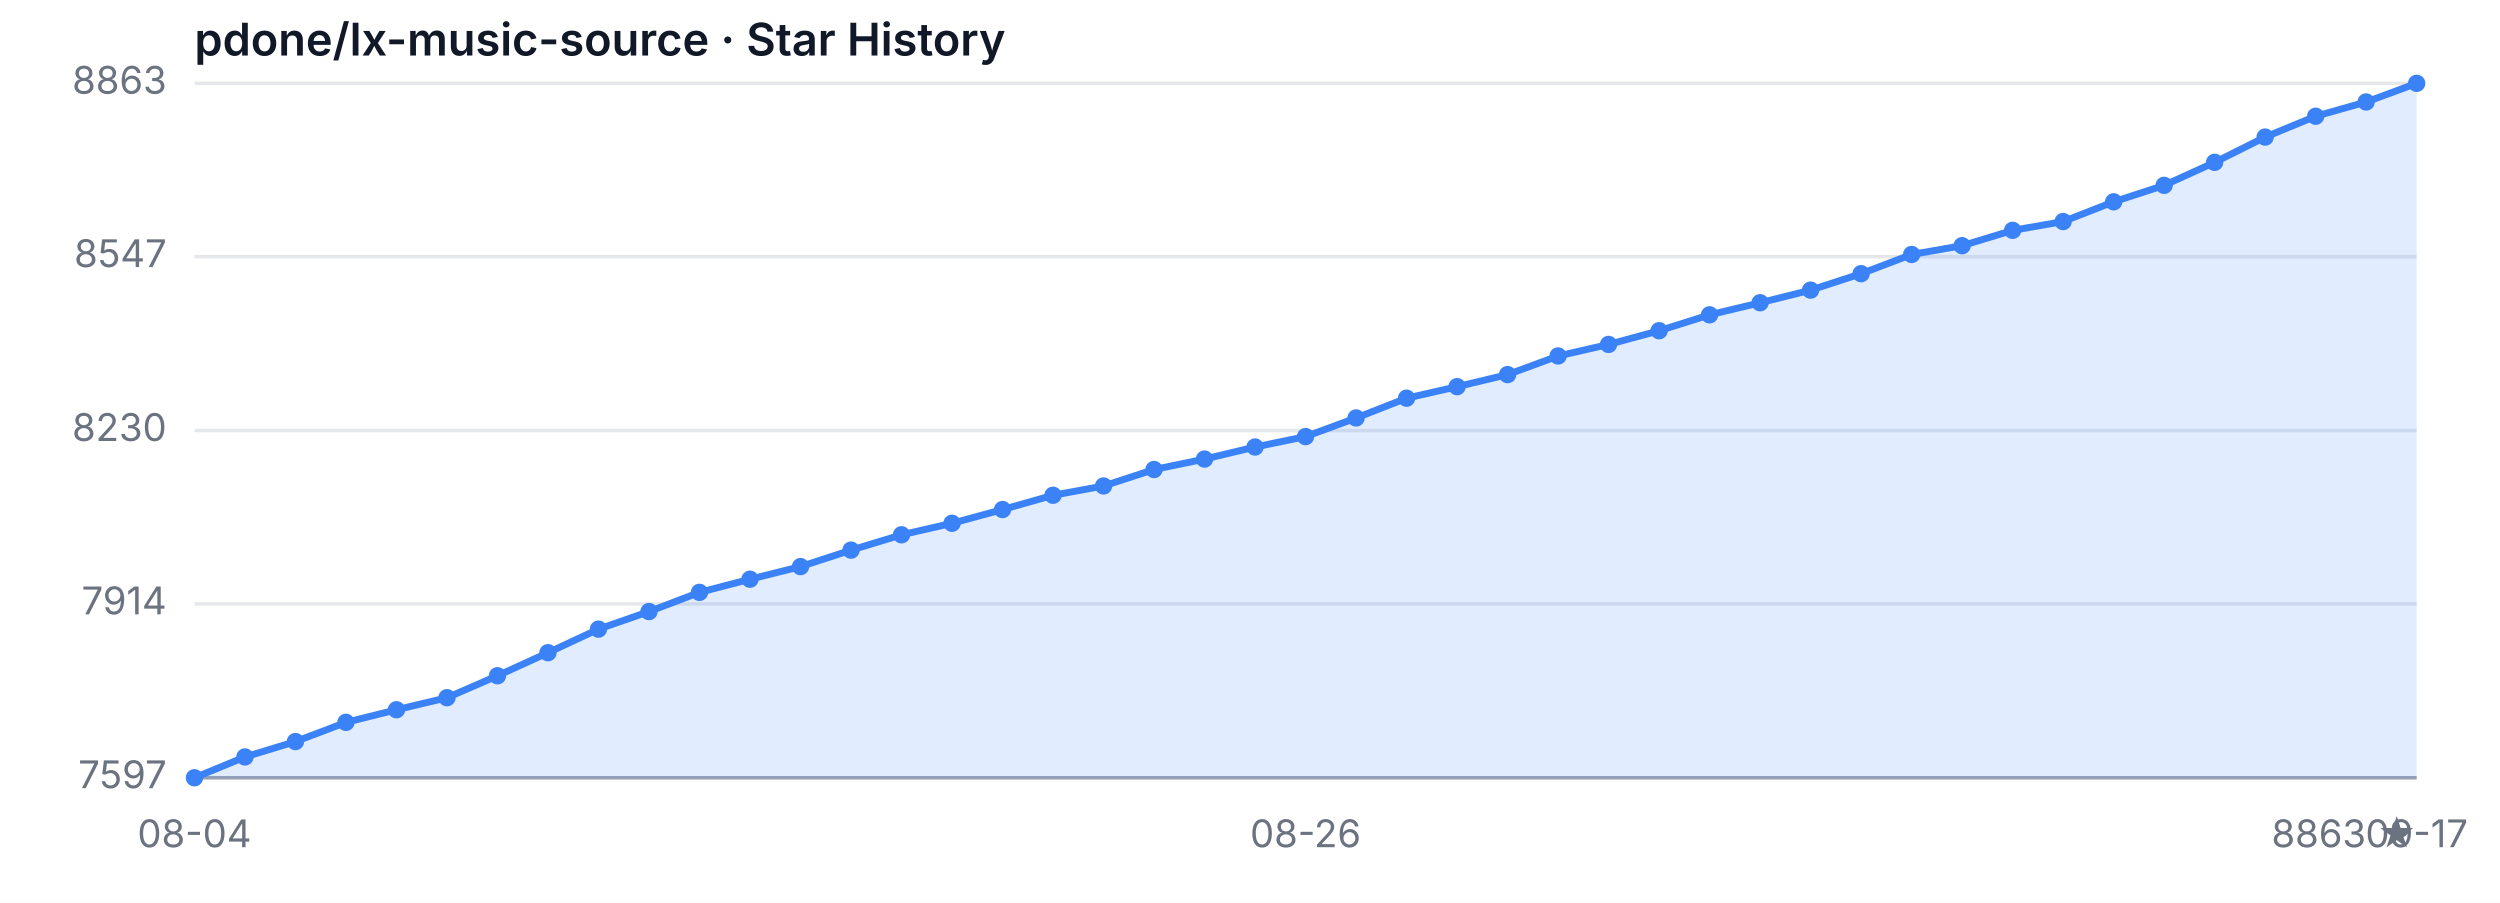
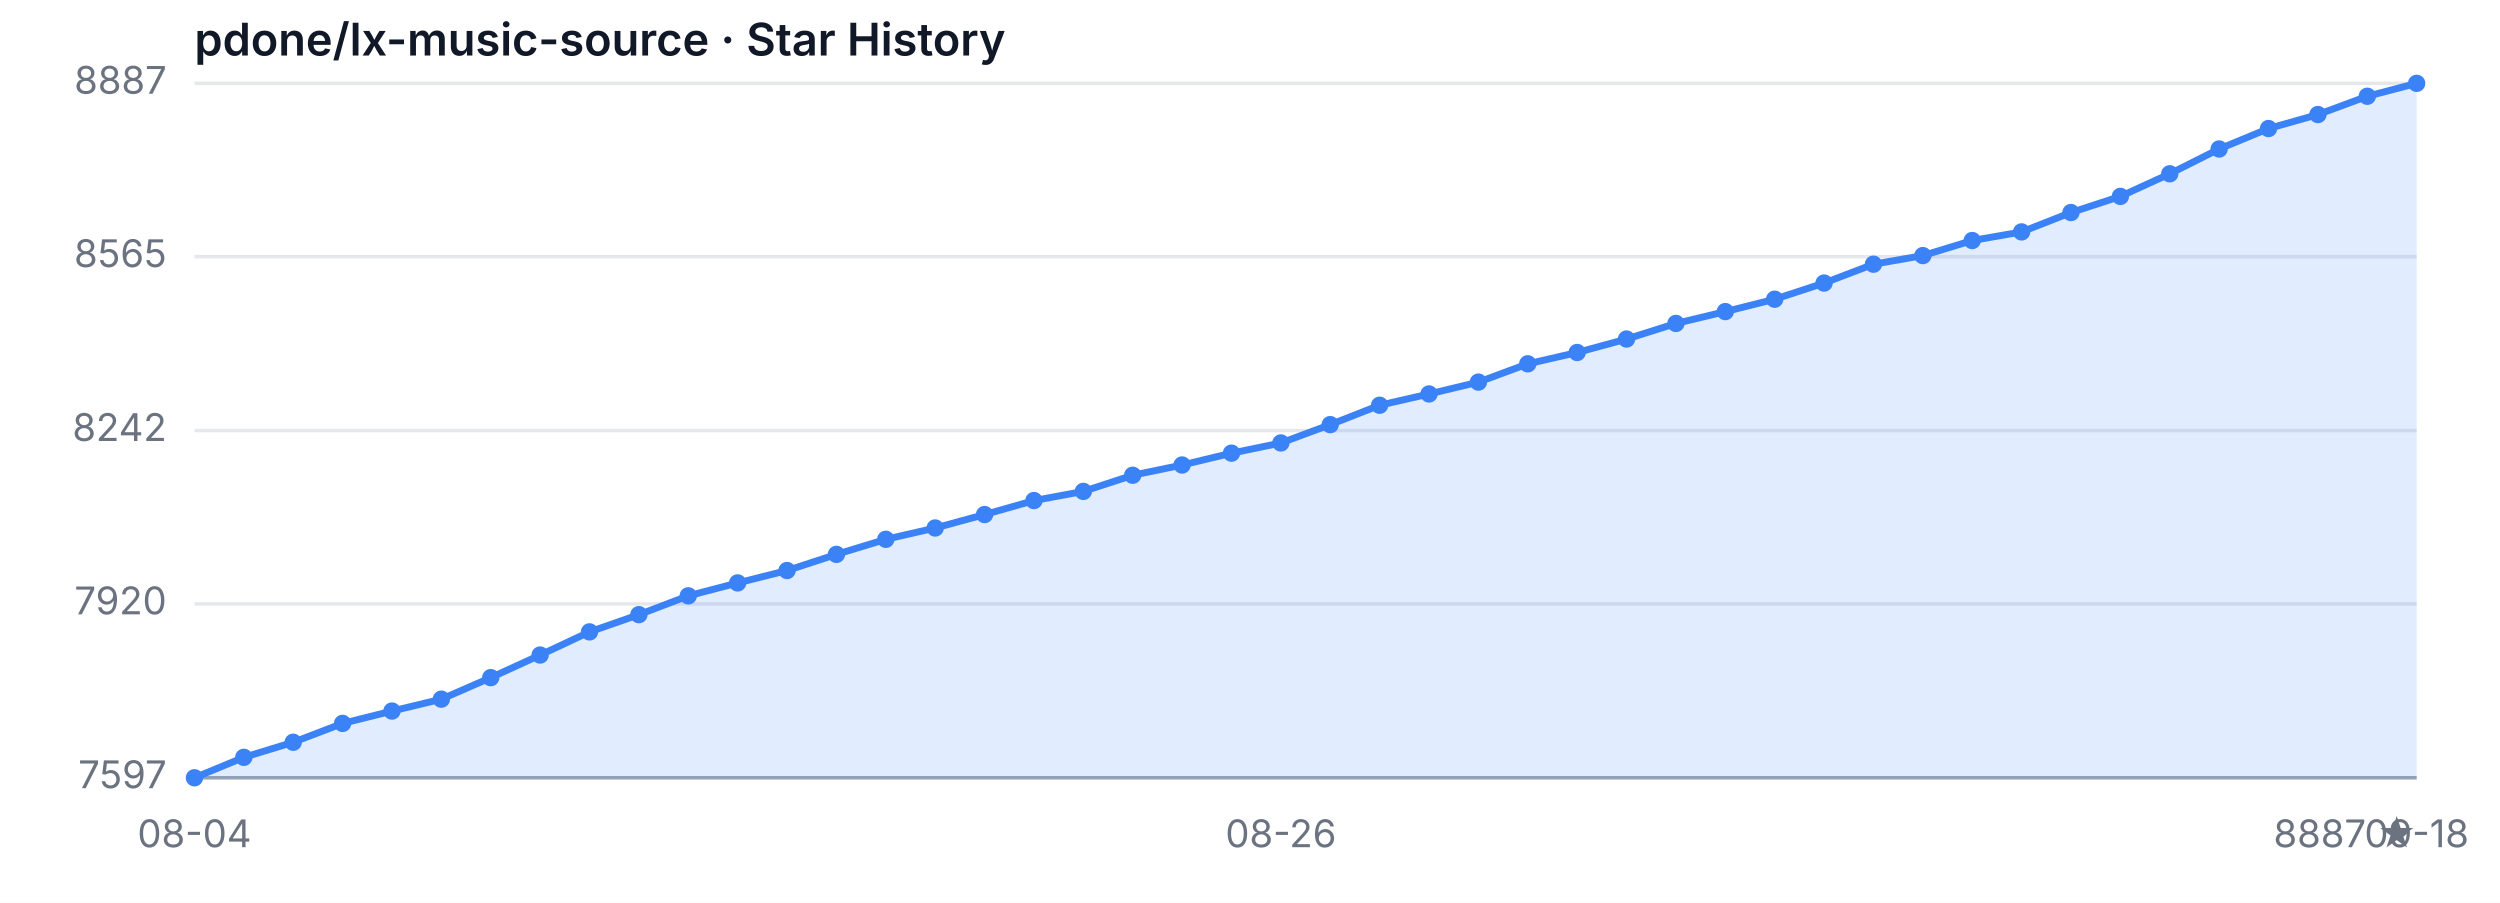
<svg xmlns="http://www.w3.org/2000/svg" width="720" height="260" viewBox="0 0 720 260" role="img" aria-label="Star History">
  <style>
  .bg { fill: #ffffff; }
  .grid { stroke: #e5e7eb; stroke-width: 1; }
  .axis { stroke: #9ca3af; stroke-width: 1; }
  .area { fill: rgba(59, 130, 246, 0.15); }
  .line { fill: none; stroke: #3b82f6; stroke-width: 2; stroke-linejoin: round; stroke-linecap: round; }
  .dot { fill: #3b82f6; }
  .tlabel { fill: #6b7280; font-family: -apple-system, sans-serif; font-size: 11px; }
  .title { fill: #111827; font-family: -apple-system, sans-serif; font-size: 13px; font-weight: 600; }
  @media (prefers-color-scheme: dark) {
    .bg { fill: #0d1117; }
    .grid { stroke: #21262d; }
    .axis { stroke: #484f58; }
    .area { fill: rgba(58, 132, 255, 0.18); }
    .line { stroke: #58a6ff; }
    .dot { fill: #58a6ff; }
    .tlabel { fill: #8b949e; }
    .title { fill: #c9d1d9; }
  }
</style>
  <rect class="bg" width="720" height="260" />
  <text class="title" x="56" y="16">pdone/lx-music-source · Star History</text>
  <line class="grid" x1="56" y1="224.00" x2="696" y2="224.00" />
  <line class="grid" x1="56" y1="173.92" x2="696" y2="173.92" />
  <line class="grid" x1="56" y1="124.00" x2="696" y2="124.00" />
  <line class="grid" x1="56" y1="73.92" x2="696" y2="73.92" />
  <line class="grid" x1="56" y1="24.00" x2="696" y2="24.00" />
  <text class="tlabel" x="48" y="227.00" text-anchor="end">7597</text>
-   <text class="tlabel" x="48" y="176.92" text-anchor="end">7914</text>
-   <text class="tlabel" x="48" y="127.00" text-anchor="end">8230</text>
-   <text class="tlabel" x="48" y="76.92" text-anchor="end">8547</text>
-   <text class="tlabel" x="48" y="27.00" text-anchor="end">8863</text>
+   <text class="tlabel" x="48" y="176.92" text-anchor="end">7920</text>
+   <text class="tlabel" x="48" y="127.00" text-anchor="end">8242</text>
+   <text class="tlabel" x="48" y="76.92" text-anchor="end">8565</text>
+   <text class="tlabel" x="48" y="27.00" text-anchor="end">8887</text>
  <line class="axis" x1="56" y1="224" x2="696" y2="224" />
-   <path class="area" d="M 56.00 224.00 L 56.00 224.00 L 70.55 218.00 L 85.09 213.57 L 99.64 208.04 L 114.18 204.41 L 128.73 200.94 L 143.27 194.62 L 157.82 187.98 L 172.36 181.19 L 186.91 176.13 L 201.45 170.60 L 216.00 166.81 L 230.55 163.18 L 245.09 158.44 L 259.64 154.02 L 274.18 150.70 L 288.73 146.75 L 303.27 142.64 L 317.82 139.96 L 332.36 135.22 L 346.91 132.21 L 361.45 128.74 L 376.00 125.74 L 390.55 120.37 L 405.09 114.68 L 419.64 111.36 L 434.18 107.89 L 448.73 102.52 L 463.27 99.20 L 477.82 95.25 L 492.36 90.67 L 506.91 87.19 L 521.45 83.56 L 536.00 78.82 L 550.55 73.29 L 565.09 70.76 L 579.64 66.34 L 594.18 63.81 L 608.73 58.12 L 623.27 53.38 L 637.82 46.75 L 652.36 39.48 L 666.91 33.48 L 681.45 29.37 L 696.00 24.00 L 696.00 224.00 Z" />
-   <path class="line" d="M 56.00 224.00 L 70.55 218.00 L 85.09 213.57 L 99.64 208.04 L 114.18 204.41 L 128.73 200.94 L 143.27 194.62 L 157.82 187.98 L 172.36 181.19 L 186.91 176.13 L 201.45 170.60 L 216.00 166.81 L 230.55 163.18 L 245.09 158.44 L 259.64 154.02 L 274.18 150.70 L 288.73 146.75 L 303.27 142.64 L 317.82 139.96 L 332.36 135.22 L 346.91 132.21 L 361.45 128.74 L 376.00 125.74 L 390.55 120.37 L 405.09 114.68 L 419.64 111.36 L 434.18 107.89 L 448.73 102.52 L 463.27 99.20 L 477.82 95.25 L 492.36 90.67 L 506.91 87.19 L 521.45 83.56 L 536.00 78.82 L 550.55 73.29 L 565.09 70.76 L 579.64 66.34 L 594.18 63.81 L 608.73 58.12 L 623.27 53.38 L 637.82 46.75 L 652.36 39.48 L 666.91 33.48 L 681.45 29.37 L 696.00 24.00" />
+   <path class="area" d="M 56.00 224.00 L 56.00 224.00 L 70.22 218.11 L 84.44 213.77 L 98.67 208.34 L 112.89 204.78 L 127.11 201.36 L 141.33 195.16 L 155.56 188.65 L 169.78 181.98 L 184.00 177.02 L 198.22 171.60 L 212.44 167.88 L 226.67 164.31 L 240.89 159.66 L 255.11 155.32 L 269.33 152.06 L 283.56 148.19 L 297.78 144.16 L 312.00 141.52 L 326.22 136.87 L 340.44 133.92 L 354.67 130.51 L 368.89 127.57 L 383.11 122.29 L 397.33 116.71 L 411.56 113.46 L 425.78 110.05 L 440.00 104.78 L 454.22 101.52 L 468.44 97.64 L 482.67 93.15 L 496.89 89.74 L 511.11 86.17 L 525.33 81.52 L 539.56 76.09 L 553.78 73.61 L 568.00 69.27 L 582.22 66.79 L 596.44 61.21 L 610.67 56.56 L 624.89 50.05 L 639.11 42.91 L 653.33 37.02 L 667.56 32.99 L 681.78 27.72 L 696.00 24.00 L 696.00 224.00 Z" />
+   <path class="line" d="M 56.00 224.00 L 70.22 218.11 L 84.44 213.77 L 98.67 208.34 L 112.89 204.78 L 127.11 201.36 L 141.33 195.16 L 155.56 188.65 L 169.78 181.98 L 184.00 177.02 L 198.22 171.60 L 212.44 167.88 L 226.67 164.31 L 240.89 159.66 L 255.11 155.32 L 269.33 152.06 L 283.56 148.19 L 297.78 144.16 L 312.00 141.52 L 326.22 136.87 L 340.44 133.92 L 354.67 130.51 L 368.89 127.57 L 383.11 122.29 L 397.33 116.71 L 411.56 113.46 L 425.78 110.05 L 440.00 104.78 L 454.22 101.52 L 468.44 97.64 L 482.67 93.15 L 496.89 89.74 L 511.11 86.17 L 525.33 81.52 L 539.56 76.09 L 553.78 73.61 L 568.00 69.27 L 582.22 66.79 L 596.44 61.21 L 610.67 56.56 L 624.89 50.05 L 639.11 42.91 L 653.33 37.02 L 667.56 32.99 L 681.78 27.72 L 696.00 24.00" />
  <circle class="dot" cx="56.00" cy="224.00" r="2.5" />
-   <circle class="dot" cx="70.55" cy="218.00" r="2.5" />
-   <circle class="dot" cx="85.09" cy="213.57" r="2.5" />
-   <circle class="dot" cx="99.64" cy="208.04" r="2.5" />
-   <circle class="dot" cx="114.18" cy="204.41" r="2.5" />
-   <circle class="dot" cx="128.73" cy="200.94" r="2.5" />
-   <circle class="dot" cx="143.27" cy="194.62" r="2.5" />
-   <circle class="dot" cx="157.82" cy="187.98" r="2.5" />
-   <circle class="dot" cx="172.36" cy="181.19" r="2.5" />
-   <circle class="dot" cx="186.91" cy="176.13" r="2.5" />
-   <circle class="dot" cx="201.45" cy="170.60" r="2.5" />
-   <circle class="dot" cx="216.00" cy="166.81" r="2.5" />
-   <circle class="dot" cx="230.55" cy="163.18" r="2.5" />
-   <circle class="dot" cx="245.09" cy="158.44" r="2.5" />
-   <circle class="dot" cx="259.64" cy="154.02" r="2.5" />
-   <circle class="dot" cx="274.18" cy="150.70" r="2.5" />
-   <circle class="dot" cx="288.73" cy="146.75" r="2.5" />
-   <circle class="dot" cx="303.27" cy="142.64" r="2.5" />
-   <circle class="dot" cx="317.82" cy="139.96" r="2.5" />
-   <circle class="dot" cx="332.36" cy="135.22" r="2.5" />
-   <circle class="dot" cx="346.91" cy="132.21" r="2.5" />
-   <circle class="dot" cx="361.45" cy="128.74" r="2.5" />
-   <circle class="dot" cx="376.00" cy="125.74" r="2.5" />
-   <circle class="dot" cx="390.55" cy="120.37" r="2.5" />
-   <circle class="dot" cx="405.09" cy="114.68" r="2.5" />
-   <circle class="dot" cx="419.64" cy="111.36" r="2.5" />
-   <circle class="dot" cx="434.18" cy="107.89" r="2.5" />
-   <circle class="dot" cx="448.73" cy="102.52" r="2.5" />
-   <circle class="dot" cx="463.27" cy="99.20" r="2.5" />
-   <circle class="dot" cx="477.82" cy="95.25" r="2.5" />
-   <circle class="dot" cx="492.36" cy="90.67" r="2.5" />
-   <circle class="dot" cx="506.91" cy="87.19" r="2.5" />
-   <circle class="dot" cx="521.45" cy="83.56" r="2.5" />
-   <circle class="dot" cx="536.00" cy="78.82" r="2.5" />
-   <circle class="dot" cx="550.55" cy="73.29" r="2.5" />
-   <circle class="dot" cx="565.09" cy="70.76" r="2.5" />
-   <circle class="dot" cx="579.64" cy="66.34" r="2.5" />
-   <circle class="dot" cx="594.18" cy="63.81" r="2.5" />
-   <circle class="dot" cx="608.73" cy="58.12" r="2.5" />
-   <circle class="dot" cx="623.27" cy="53.38" r="2.5" />
-   <circle class="dot" cx="637.82" cy="46.75" r="2.5" />
-   <circle class="dot" cx="652.36" cy="39.48" r="2.5" />
-   <circle class="dot" cx="666.91" cy="33.48" r="2.5" />
-   <circle class="dot" cx="681.45" cy="29.37" r="2.5" />
+   <circle class="dot" cx="70.22" cy="218.11" r="2.5" />
+   <circle class="dot" cx="84.44" cy="213.77" r="2.5" />
+   <circle class="dot" cx="98.67" cy="208.34" r="2.5" />
+   <circle class="dot" cx="112.89" cy="204.78" r="2.5" />
+   <circle class="dot" cx="127.11" cy="201.36" r="2.5" />
+   <circle class="dot" cx="141.33" cy="195.16" r="2.5" />
+   <circle class="dot" cx="155.56" cy="188.65" r="2.5" />
+   <circle class="dot" cx="169.78" cy="181.98" r="2.5" />
+   <circle class="dot" cx="184.00" cy="177.02" r="2.5" />
+   <circle class="dot" cx="198.22" cy="171.60" r="2.5" />
+   <circle class="dot" cx="212.44" cy="167.88" r="2.5" />
+   <circle class="dot" cx="226.67" cy="164.31" r="2.5" />
+   <circle class="dot" cx="240.89" cy="159.66" r="2.5" />
+   <circle class="dot" cx="255.11" cy="155.32" r="2.5" />
+   <circle class="dot" cx="269.33" cy="152.06" r="2.5" />
+   <circle class="dot" cx="283.56" cy="148.19" r="2.5" />
+   <circle class="dot" cx="297.78" cy="144.16" r="2.5" />
+   <circle class="dot" cx="312.00" cy="141.52" r="2.5" />
+   <circle class="dot" cx="326.22" cy="136.87" r="2.5" />
+   <circle class="dot" cx="340.44" cy="133.92" r="2.5" />
+   <circle class="dot" cx="354.67" cy="130.51" r="2.5" />
+   <circle class="dot" cx="368.89" cy="127.57" r="2.5" />
+   <circle class="dot" cx="383.11" cy="122.29" r="2.5" />
+   <circle class="dot" cx="397.33" cy="116.71" r="2.5" />
+   <circle class="dot" cx="411.56" cy="113.46" r="2.5" />
+   <circle class="dot" cx="425.78" cy="110.05" r="2.5" />
+   <circle class="dot" cx="440.00" cy="104.78" r="2.5" />
+   <circle class="dot" cx="454.22" cy="101.52" r="2.5" />
+   <circle class="dot" cx="468.44" cy="97.64" r="2.5" />
+   <circle class="dot" cx="482.67" cy="93.15" r="2.5" />
+   <circle class="dot" cx="496.89" cy="89.74" r="2.5" />
+   <circle class="dot" cx="511.11" cy="86.17" r="2.5" />
+   <circle class="dot" cx="525.33" cy="81.52" r="2.5" />
+   <circle class="dot" cx="539.56" cy="76.09" r="2.5" />
+   <circle class="dot" cx="553.78" cy="73.61" r="2.5" />
+   <circle class="dot" cx="568.00" cy="69.27" r="2.5" />
+   <circle class="dot" cx="582.22" cy="66.79" r="2.5" />
+   <circle class="dot" cx="596.44" cy="61.21" r="2.5" />
+   <circle class="dot" cx="610.67" cy="56.56" r="2.5" />
+   <circle class="dot" cx="624.89" cy="50.05" r="2.5" />
+   <circle class="dot" cx="639.11" cy="42.91" r="2.5" />
+   <circle class="dot" cx="653.33" cy="37.02" r="2.5" />
+   <circle class="dot" cx="667.56" cy="32.99" r="2.5" />
+   <circle class="dot" cx="681.78" cy="27.72" r="2.5" />
  <circle class="dot" cx="696.00" cy="24.00" r="2.5" />
  <text class="tlabel" x="56.00" y="244" text-anchor="middle">08-04</text>
-   <text class="tlabel" x="376.00" y="244" text-anchor="middle">08-26</text>
-   <text class="tlabel" x="696.00" y="244" text-anchor="middle">09-17</text>
-   <text class="tlabel" x="696" y="244" text-anchor="end">8863 ★</text>
+   <text class="tlabel" x="368.89" y="244" text-anchor="middle">08-26</text>
+   <text class="tlabel" x="696.00" y="244" text-anchor="middle">09-18</text>
+   <text class="tlabel" x="696" y="244" text-anchor="end">8887 ★</text>
</svg>
